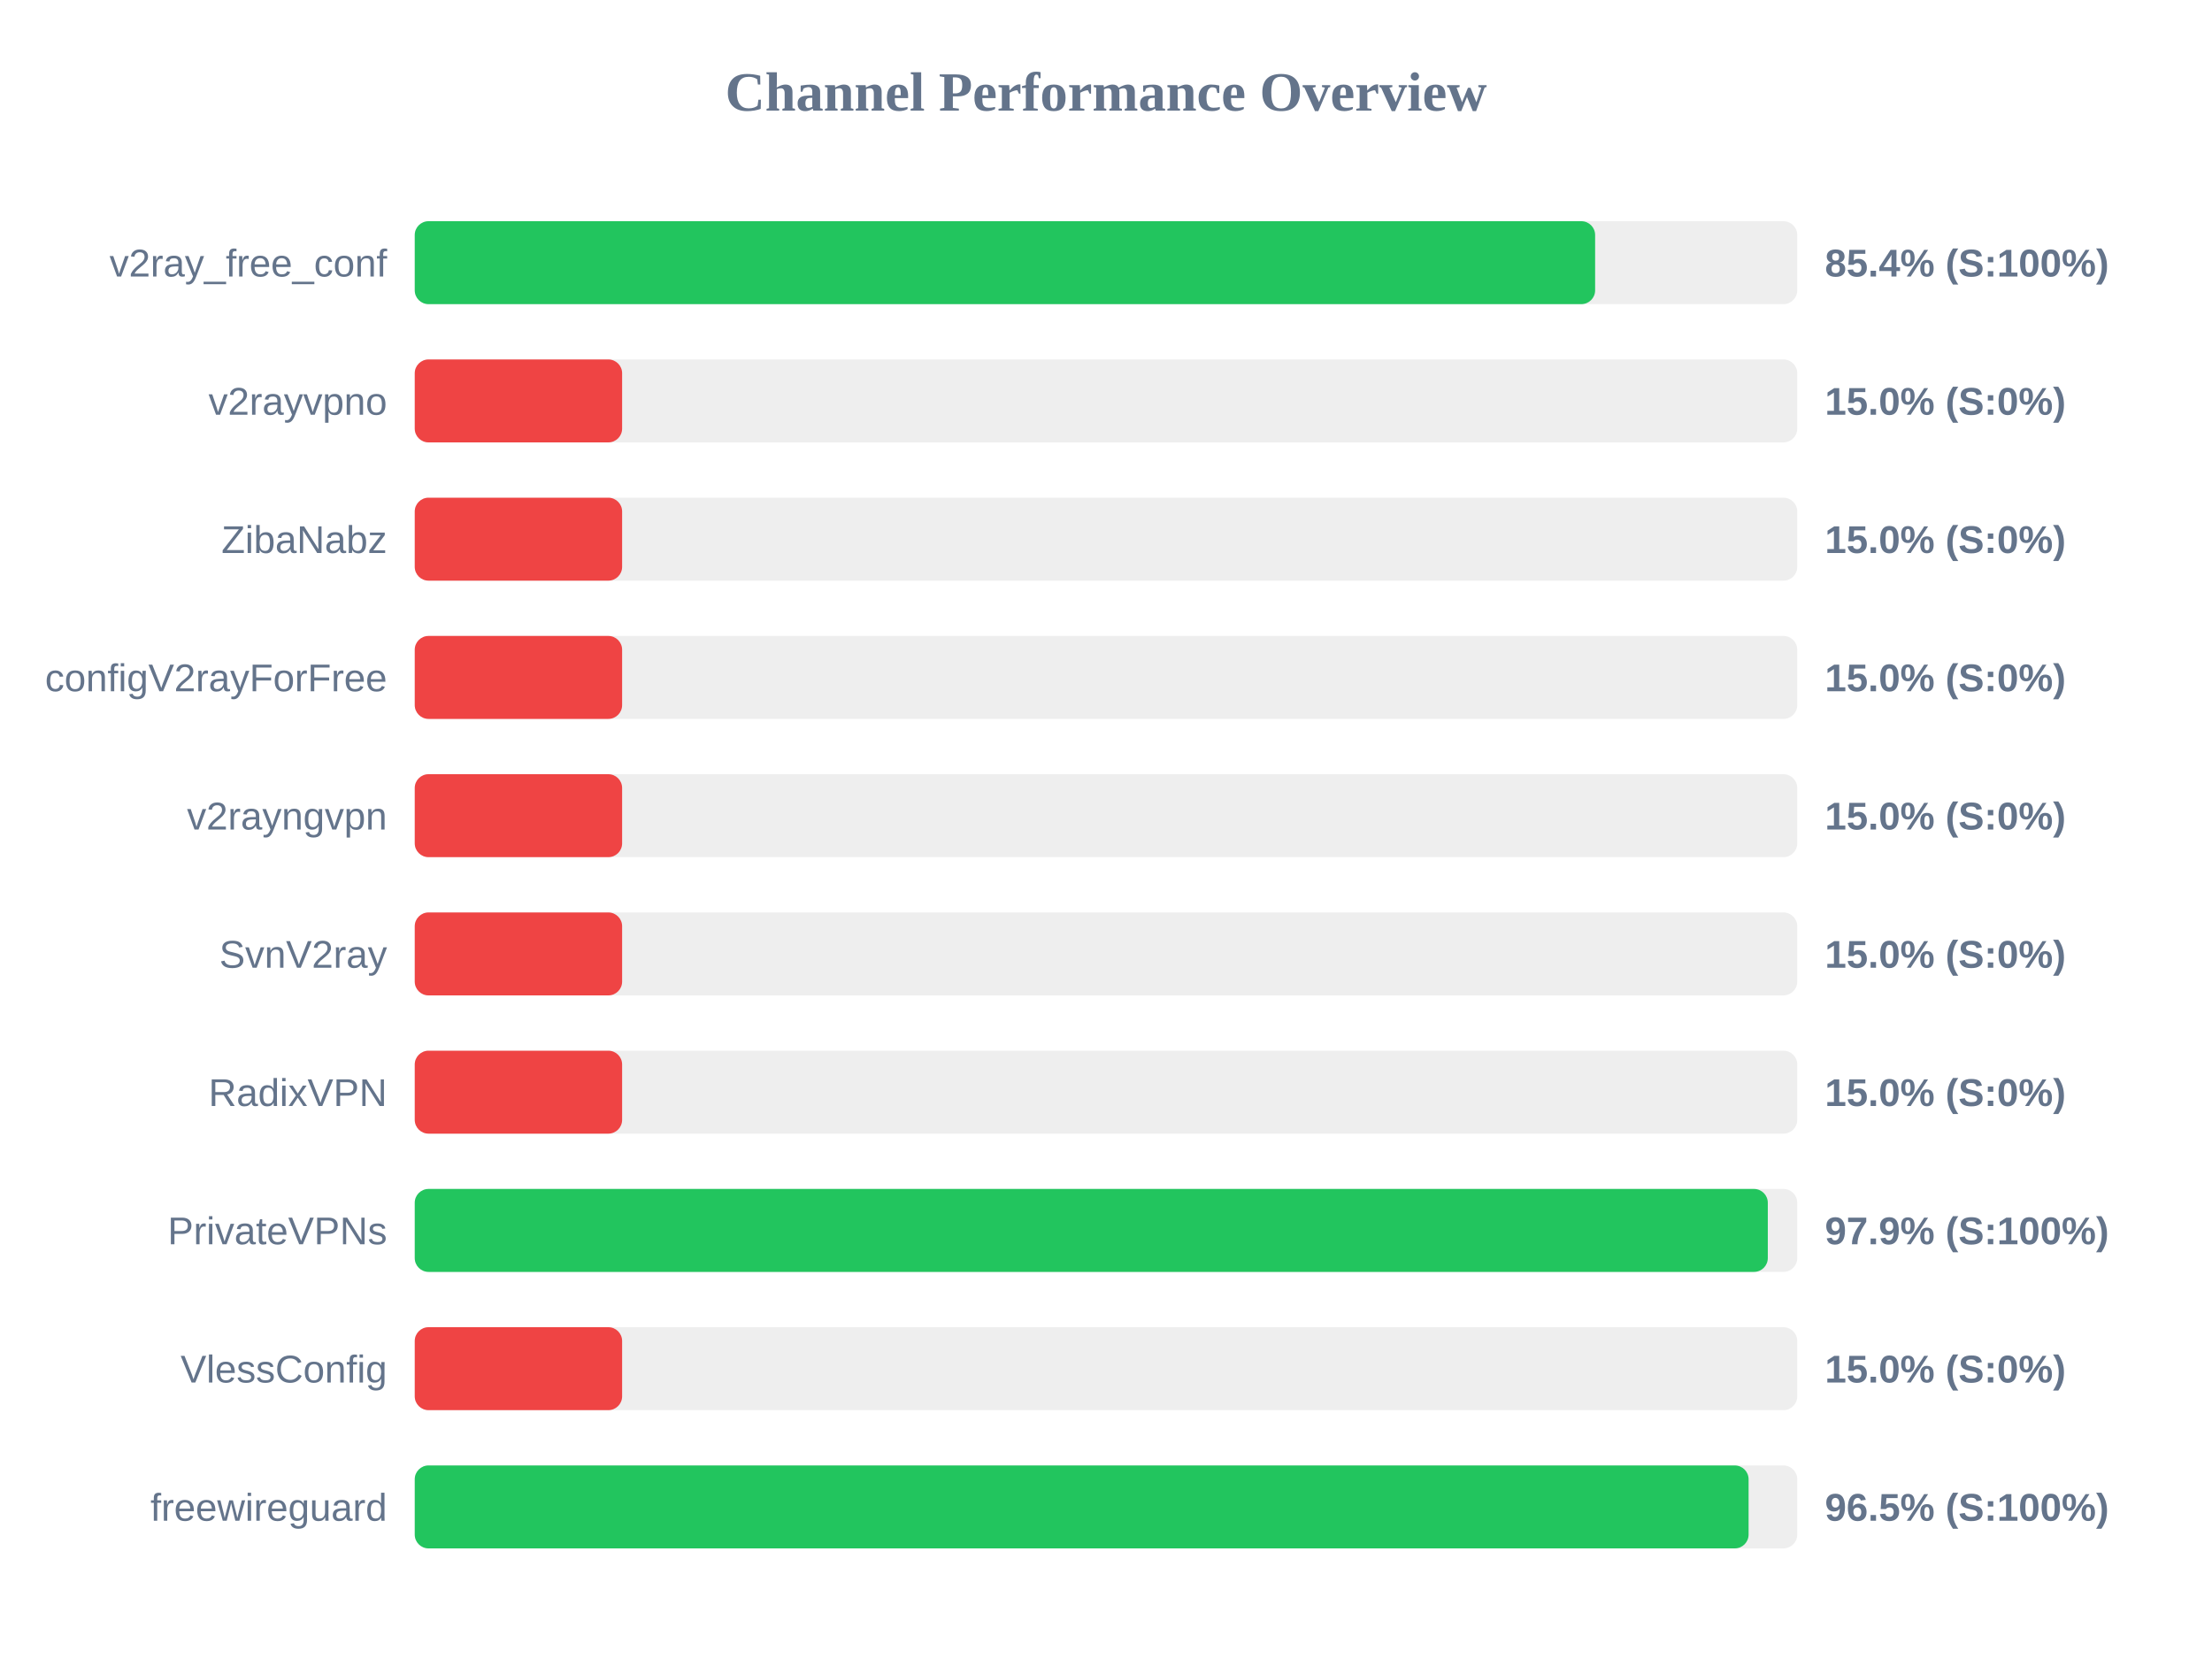
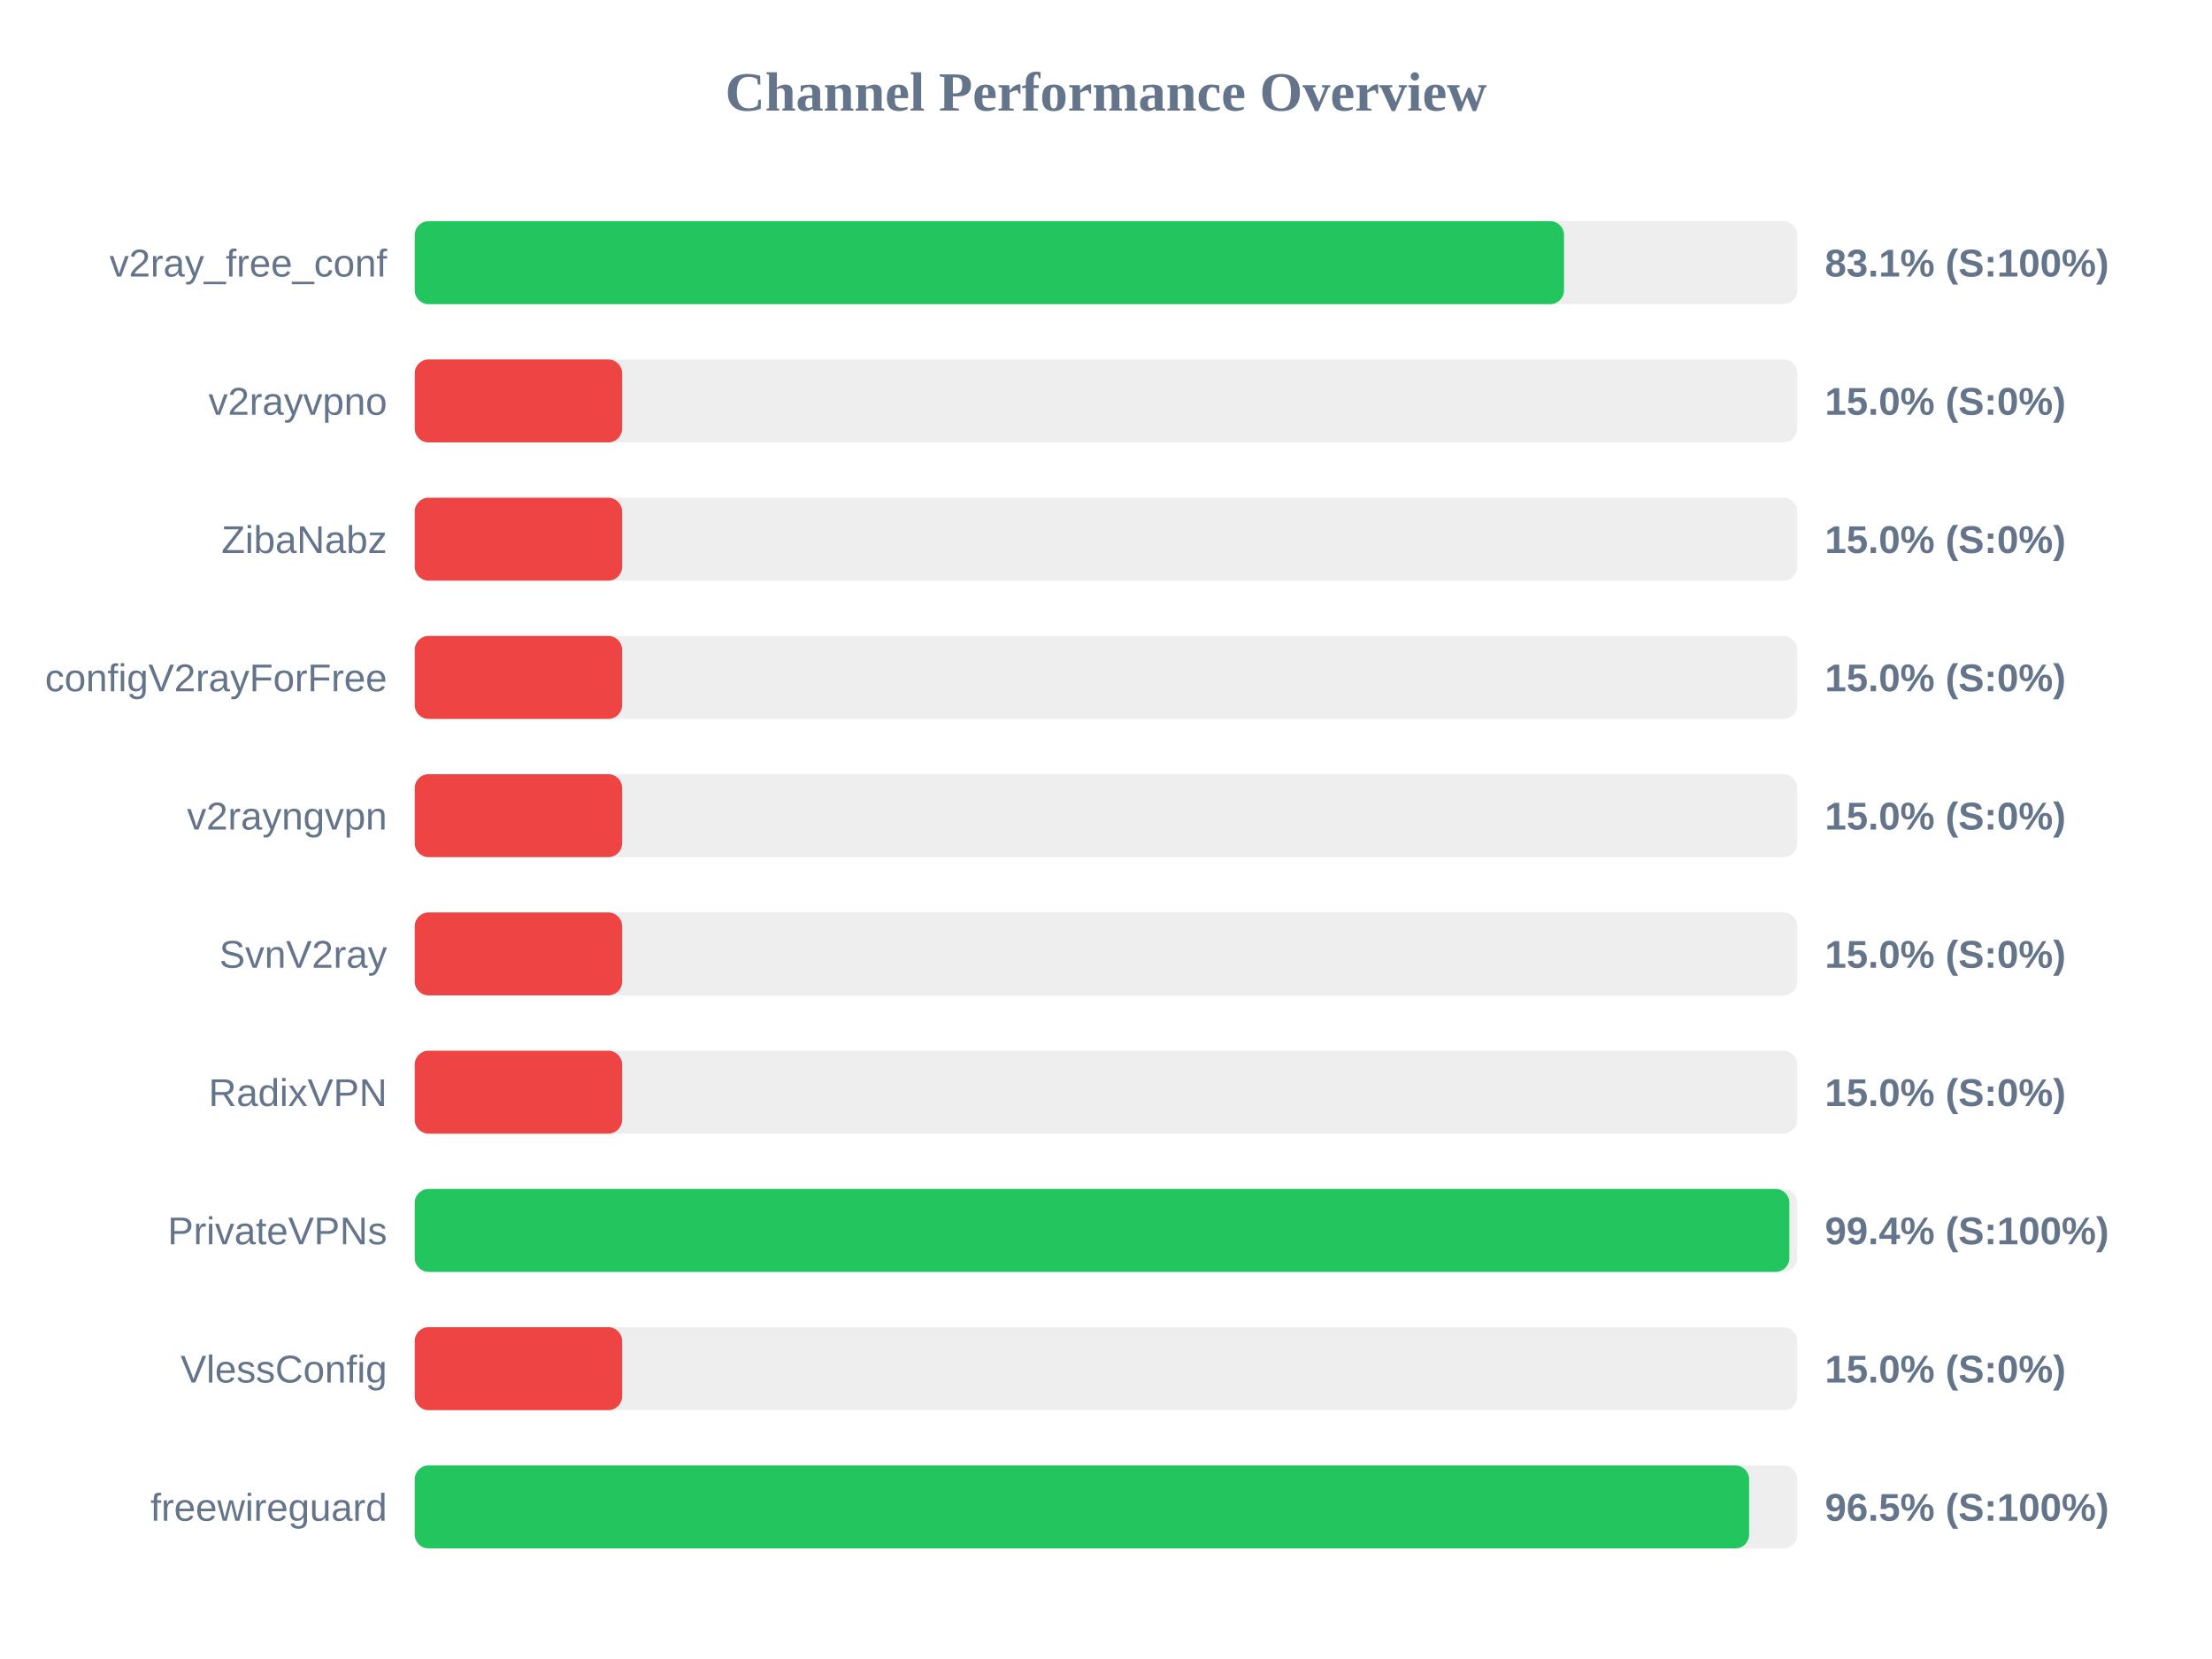
<svg xmlns="http://www.w3.org/2000/svg" width="800" height="600" version="1.1">
  <style>
        .row { font: 14px Arial; fill: #64748b; }
        .score { font: bold 14px Arial; fill: #64748b; }
    </style>
  <text x="400" y="40" text-anchor="middle" font-size="20px" font-weight="bold" fill="#64748b">Channel Performance Overview</text>
  <rect x="150" y="80" width="500" height="30" fill="#eee" rx="5" />
-   <rect x="150" y="80" width="426.9" height="30" fill="#22c55e" rx="5" />
+   <rect x="150" y="80" width="415.65" height="30" fill="#22c55e" rx="5" />
  <text x="140" y="100" text-anchor="end" class="row">v2ray_free_conf</text>
-   <text x="660" y="100" text-anchor="start" class="score">85.4% (S:100%)</text>
+   <text x="660" y="100" text-anchor="start" class="score">83.1% (S:100%)</text>
  <rect x="150" y="130" width="500" height="30" fill="#eee" rx="5" />
  <rect x="150" y="130" width="75.0" height="30" fill="#ef4444" rx="5" />
  <text x="140" y="150" text-anchor="end" class="row">v2rayvpno</text>
  <text x="660" y="150" text-anchor="start" class="score">15.0% (S:0%)</text>
  <rect x="150" y="180" width="500" height="30" fill="#eee" rx="5" />
  <rect x="150" y="180" width="75.0" height="30" fill="#ef4444" rx="5" />
  <text x="140" y="200" text-anchor="end" class="row">ZibaNabz</text>
  <text x="660" y="200" text-anchor="start" class="score">15.0% (S:0%)</text>
  <rect x="150" y="230" width="500" height="30" fill="#eee" rx="5" />
  <rect x="150" y="230" width="75.0" height="30" fill="#ef4444" rx="5" />
  <text x="140" y="250" text-anchor="end" class="row">configV2rayForFree</text>
  <text x="660" y="250" text-anchor="start" class="score">15.0% (S:0%)</text>
  <rect x="150" y="280" width="500" height="30" fill="#eee" rx="5" />
  <rect x="150" y="280" width="75.0" height="30" fill="#ef4444" rx="5" />
  <text x="140" y="300" text-anchor="end" class="row">v2rayngvpn</text>
  <text x="660" y="300" text-anchor="start" class="score">15.0% (S:0%)</text>
  <rect x="150" y="330" width="500" height="30" fill="#eee" rx="5" />
  <rect x="150" y="330" width="75.0" height="30" fill="#ef4444" rx="5" />
  <text x="140" y="350" text-anchor="end" class="row">SvnV2ray</text>
  <text x="660" y="350" text-anchor="start" class="score">15.0% (S:0%)</text>
  <rect x="150" y="380" width="500" height="30" fill="#eee" rx="5" />
  <rect x="150" y="380" width="75.0" height="30" fill="#ef4444" rx="5" />
  <text x="140" y="400" text-anchor="end" class="row">RadixVPN</text>
  <text x="660" y="400" text-anchor="start" class="score">15.0% (S:0%)</text>
  <rect x="150" y="430" width="500" height="30" fill="#eee" rx="5" />
-   <rect x="150" y="430" width="489.35" height="30" fill="#22c55e" rx="5" />
+   <rect x="150" y="430" width="497.15" height="30" fill="#22c55e" rx="5" />
  <text x="140" y="450" text-anchor="end" class="row">PrivateVPNs</text>
-   <text x="660" y="450" text-anchor="start" class="score">97.9% (S:100%)</text>
+   <text x="660" y="450" text-anchor="start" class="score">99.4% (S:100%)</text>
  <rect x="150" y="480" width="500" height="30" fill="#eee" rx="5" />
  <rect x="150" y="480" width="75.0" height="30" fill="#ef4444" rx="5" />
  <text x="140" y="500" text-anchor="end" class="row">VlessConfig</text>
  <text x="660" y="500" text-anchor="start" class="score">15.0% (S:0%)</text>
  <rect x="150" y="530" width="500" height="30" fill="#eee" rx="5" />
-   <rect x="150" y="530" width="482.4" height="30" fill="#22c55e" rx="5" />
+   <rect x="150" y="530" width="482.6" height="30" fill="#22c55e" rx="5" />
  <text x="140" y="550" text-anchor="end" class="row">freewireguard</text>
  <text x="660" y="550" text-anchor="start" class="score">96.5% (S:100%)</text>
</svg>
